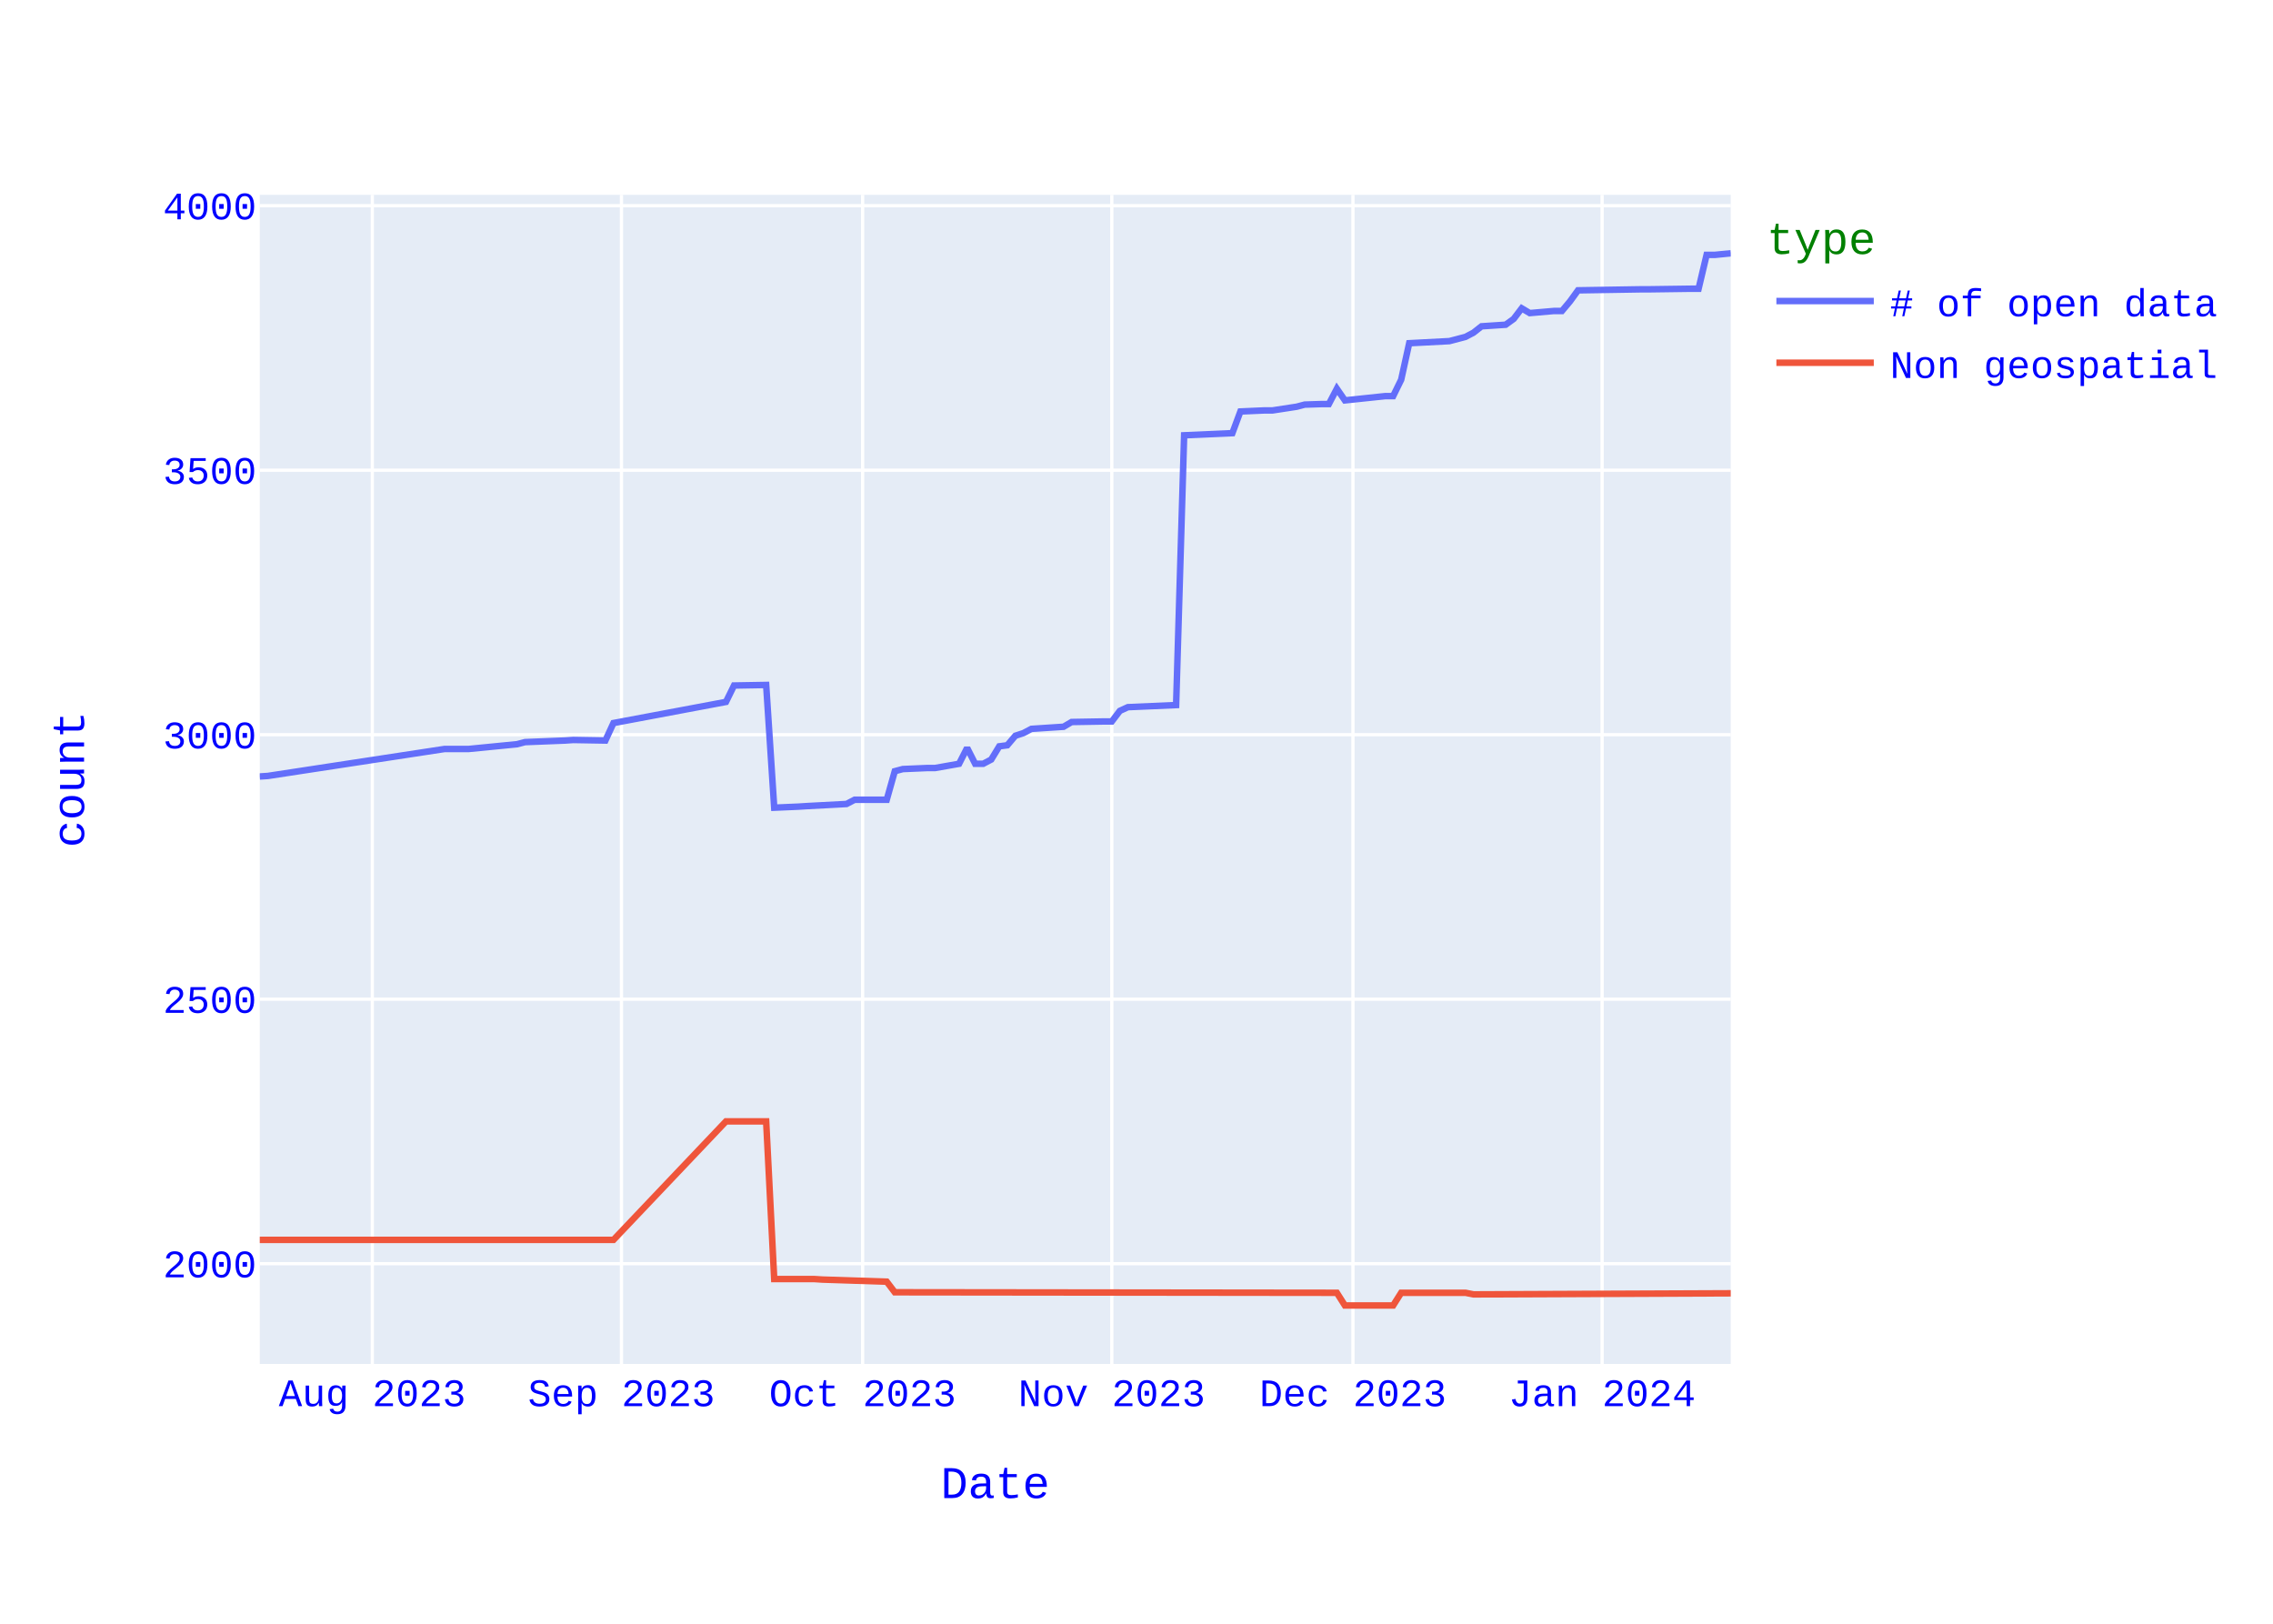
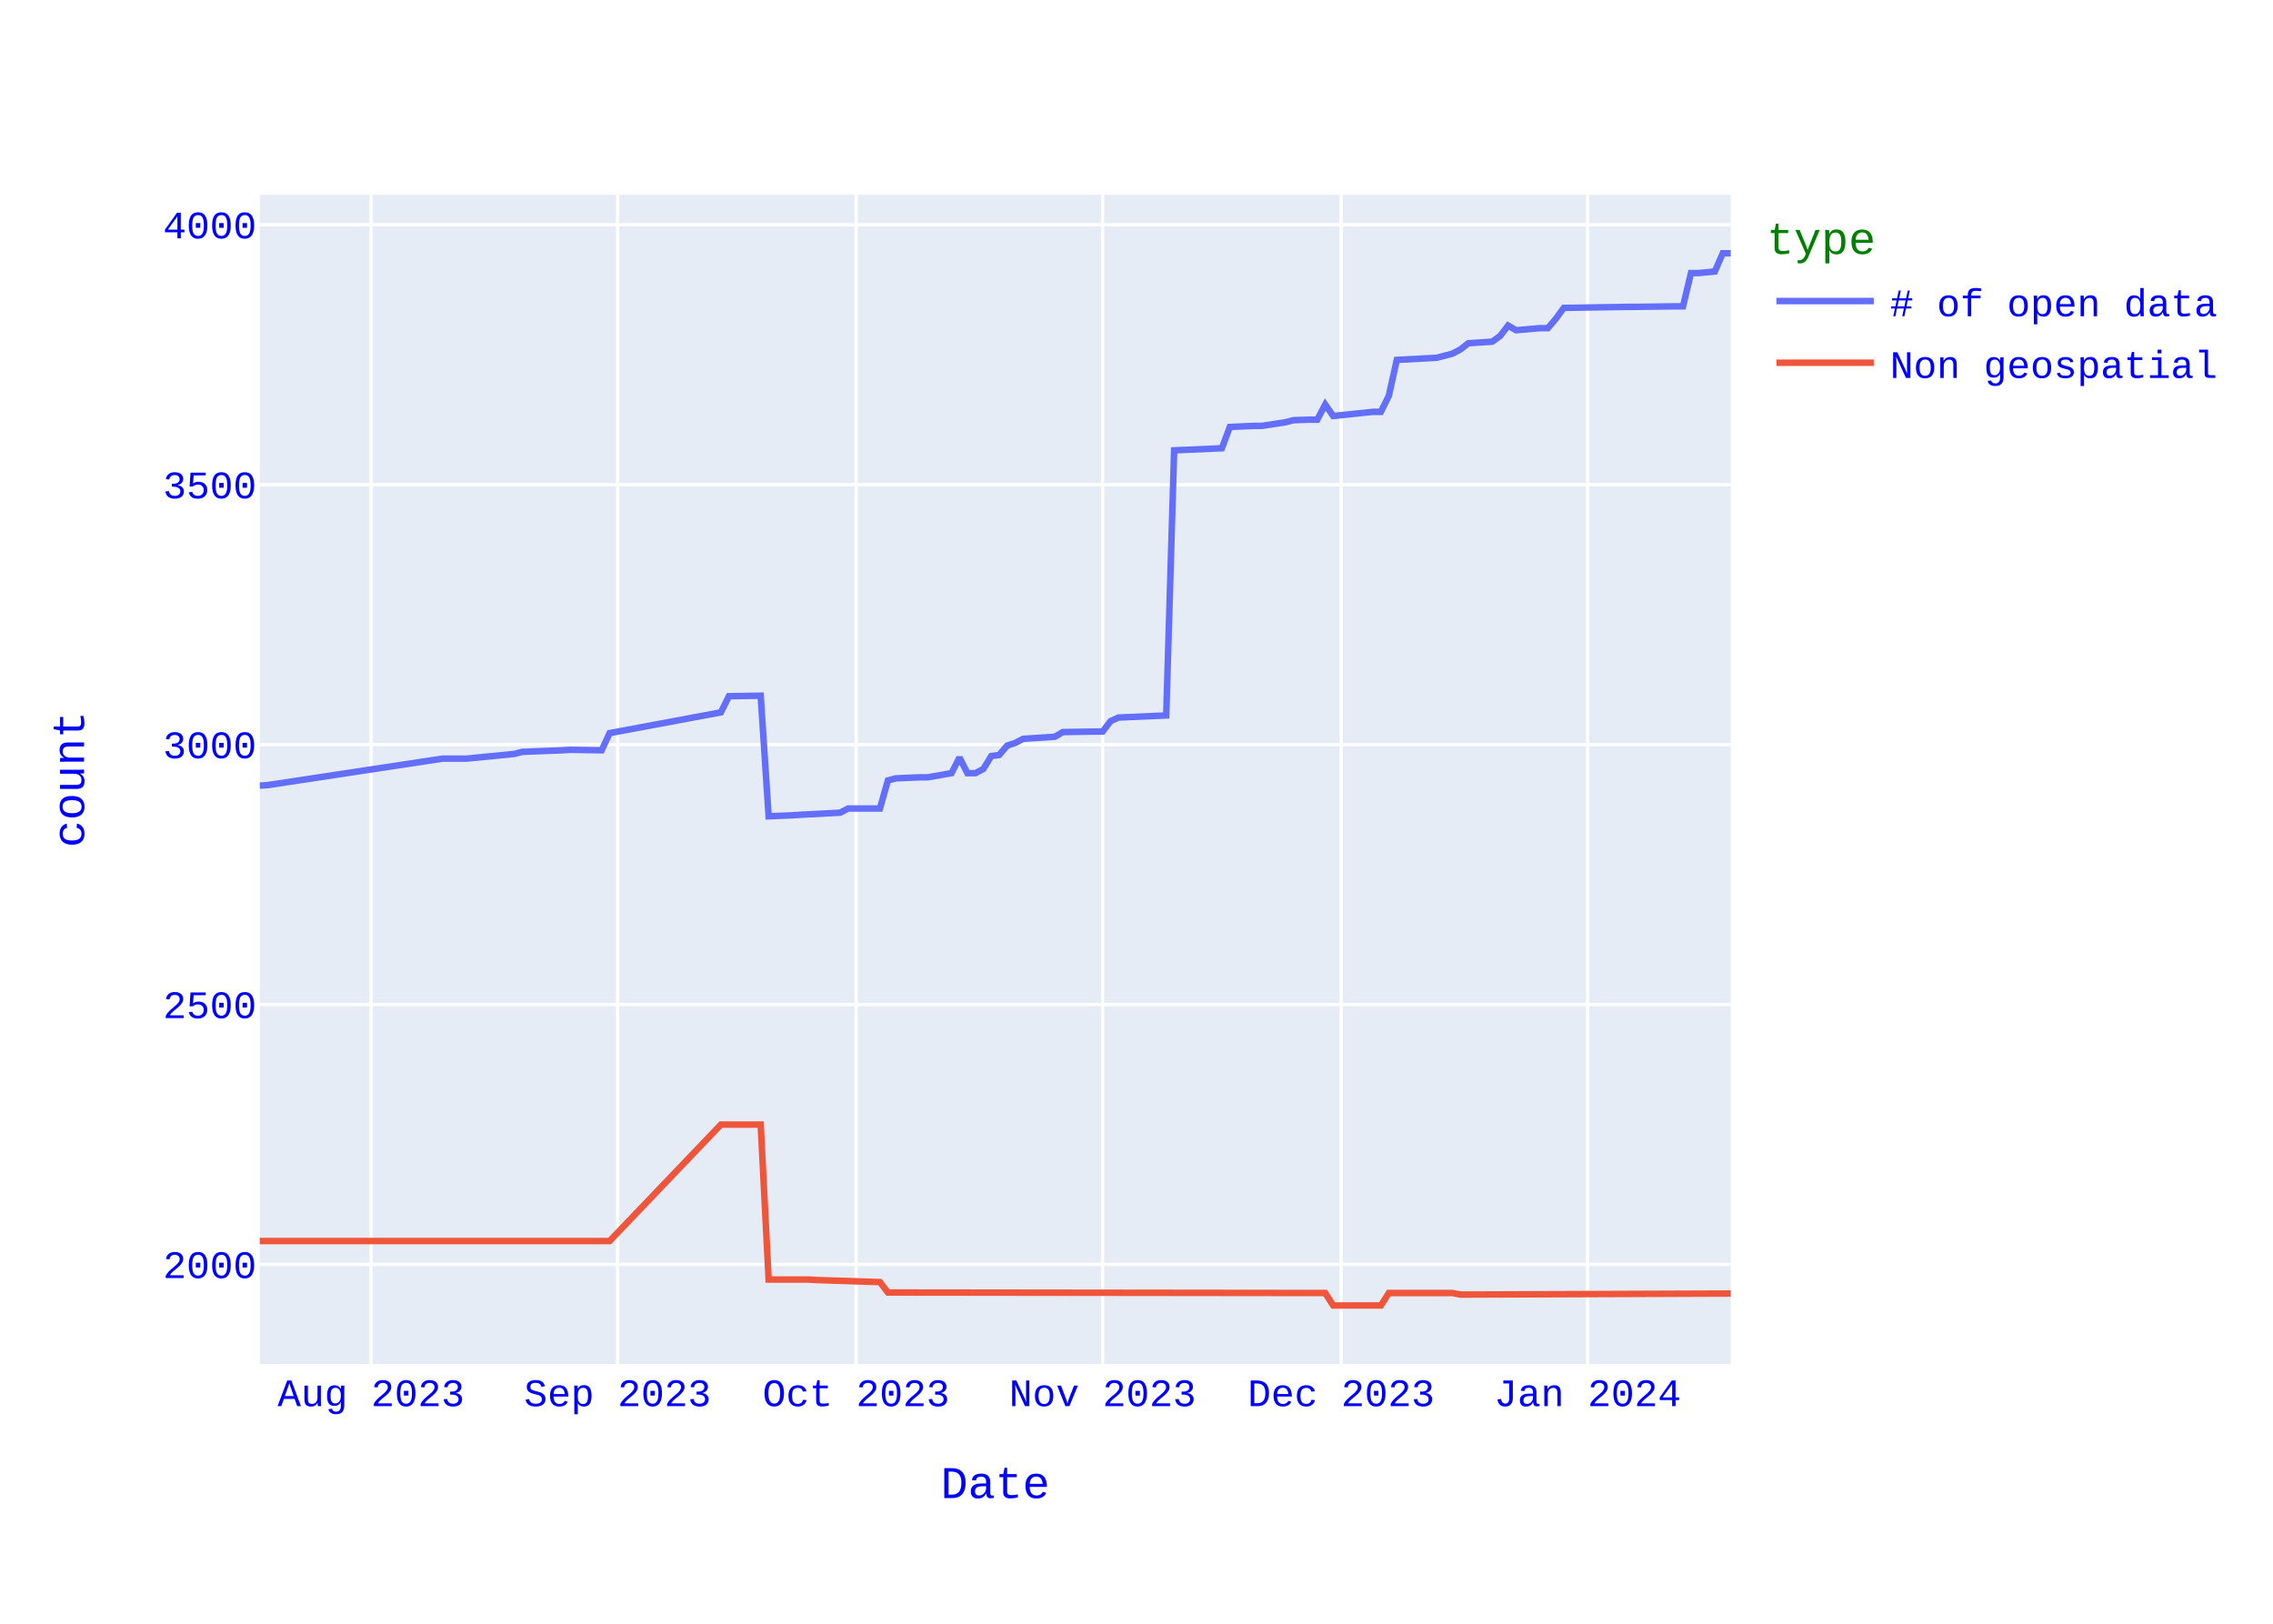
<svg xmlns="http://www.w3.org/2000/svg" class="main-svg" width="700" height="500" style="" viewBox="0 0 700 500">
  <rect x="0" y="0" width="700" height="500" style="fill: rgb(255, 255, 255); fill-opacity: 1;" />
-   <defs id="defs-dd6b16">
+   <defs id="defs-f3e688">
    <g class="clips">
-       <clipPath id="clipdd6b16xyplot" class="plotclip">
+       <clipPath id="clipf3e688xyplot" class="plotclip">
        <rect width="453" height="360" />
      </clipPath>
-       <clipPath class="axesclip" id="clipdd6b16x">
+       <clipPath class="axesclip" id="clipf3e688x">
        <rect x="80" y="0" width="453" height="500" />
      </clipPath>
-       <clipPath class="axesclip" id="clipdd6b16y">
+       <clipPath class="axesclip" id="clipf3e688y">
        <rect x="0" y="60" width="700" height="360" />
      </clipPath>
-       <clipPath class="axesclip" id="clipdd6b16xy">
+       <clipPath class="axesclip" id="clipf3e688xy">
        <rect x="80" y="60" width="453" height="360" />
      </clipPath>
    </g>
    <g class="gradients" />
    <g class="patterns" />
  </defs>
  <g class="bglayer">
    <rect class="bg" x="80" y="60" width="453" height="360" style="fill: rgb(229, 236, 246); fill-opacity: 1; stroke-width: 0;" />
  </g>
  <g class="layer-below">
    <g class="imagelayer" />
    <g class="shapelayer" />
  </g>
  <g class="cartesianlayer">
    <g class="subplot xy">
      <g class="layer-subplot">
        <g class="shapelayer" />
        <g class="imagelayer" />
      </g>
      <g class="minor-gridlayer">
        <g class="x" />
        <g class="y" />
      </g>
      <g class="gridlayer">
        <g class="x">
-           <path class="xgrid crisp" transform="translate(114.66,0)" d="M0,60v360" style="stroke: rgb(255, 255, 255); stroke-opacity: 1; stroke-width: 1px;" />
-           <path class="xgrid crisp" transform="translate(191.39,0)" d="M0,60v360" style="stroke: rgb(255, 255, 255); stroke-opacity: 1; stroke-width: 1px;" />
-           <path class="xgrid crisp" transform="translate(265.66,0)" d="M0,60v360" style="stroke: rgb(255, 255, 255); stroke-opacity: 1; stroke-width: 1px;" />
-           <path class="xgrid crisp" transform="translate(342.39,0)" d="M0,60v360" style="stroke: rgb(255, 255, 255); stroke-opacity: 1; stroke-width: 1px;" />
-           <path class="xgrid crisp" transform="translate(416.66,0)" d="M0,60v360" style="stroke: rgb(255, 255, 255); stroke-opacity: 1; stroke-width: 1px;" />
-           <path class="xgrid crisp" transform="translate(493.39,0)" d="M0,60v360" style="stroke: rgb(255, 255, 255); stroke-opacity: 1; stroke-width: 1px;" />
+           <path class="xgrid crisp" transform="translate(114.28,0)" d="M0,60v360" style="stroke: rgb(255, 255, 255); stroke-opacity: 1; stroke-width: 1px;" />
+           <path class="xgrid crisp" transform="translate(190.19,0)" d="M0,60v360" style="stroke: rgb(255, 255, 255); stroke-opacity: 1; stroke-width: 1px;" />
+           <path class="xgrid crisp" transform="translate(263.65,0)" d="M0,60v360" style="stroke: rgb(255, 255, 255); stroke-opacity: 1; stroke-width: 1px;" />
+           <path class="xgrid crisp" transform="translate(339.56,0)" d="M0,60v360" style="stroke: rgb(255, 255, 255); stroke-opacity: 1; stroke-width: 1px;" />
+           <path class="xgrid crisp" transform="translate(413.02,0)" d="M0,60v360" style="stroke: rgb(255, 255, 255); stroke-opacity: 1; stroke-width: 1px;" />
+           <path class="xgrid crisp" transform="translate(488.92,0)" d="M0,60v360" style="stroke: rgb(255, 255, 255); stroke-opacity: 1; stroke-width: 1px;" />
        </g>
        <g class="y">
-           <path class="ygrid crisp" transform="translate(0,389.13)" d="M80,0h453" style="stroke: rgb(255, 255, 255); stroke-opacity: 1; stroke-width: 1px;" />
-           <path class="ygrid crisp" transform="translate(0,307.68)" d="M80,0h453" style="stroke: rgb(255, 255, 255); stroke-opacity: 1; stroke-width: 1px;" />
-           <path class="ygrid crisp" transform="translate(0,226.24)" d="M80,0h453" style="stroke: rgb(255, 255, 255); stroke-opacity: 1; stroke-width: 1px;" />
-           <path class="ygrid crisp" transform="translate(0,144.79)" d="M80,0h453" style="stroke: rgb(255, 255, 255); stroke-opacity: 1; stroke-width: 1px;" />
-           <path class="ygrid crisp" transform="translate(0,63.34)" d="M80,0h453" style="stroke: rgb(255, 255, 255); stroke-opacity: 1; stroke-width: 1px;" />
+           <path class="ygrid crisp" transform="translate(0,389.35)" d="M80,0h453" style="stroke: rgb(255, 255, 255); stroke-opacity: 1; stroke-width: 1px;" />
+           <path class="ygrid crisp" transform="translate(0,309.31)" d="M80,0h453" style="stroke: rgb(255, 255, 255); stroke-opacity: 1; stroke-width: 1px;" />
+           <path class="ygrid crisp" transform="translate(0,229.27)" d="M80,0h453" style="stroke: rgb(255, 255, 255); stroke-opacity: 1; stroke-width: 1px;" />
+           <path class="ygrid crisp" transform="translate(0,149.24)" d="M80,0h453" style="stroke: rgb(255, 255, 255); stroke-opacity: 1; stroke-width: 1px;" />
+           <path class="ygrid crisp" transform="translate(0,69.2)" d="M80,0h453" style="stroke: rgb(255, 255, 255); stroke-opacity: 1; stroke-width: 1px;" />
        </g>
      </g>
      <g class="zerolinelayer" />
      <path class="xlines-below" />
      <path class="ylines-below" />
      <g class="overlines-below" />
      <g class="xaxislayer-below" />
      <g class="yaxislayer-below" />
      <g class="overaxes-below" />
-       <g class="plot" transform="translate(80,60)" clip-path="url(#clipdd6b16xyplot)">
+       <g class="plot" transform="translate(80,60)" clip-path="url(#clipf3e688xyplot)">
        <g class="scatterlayer mlayer">
-           <g class="trace scatter trace2fe4ab" style="stroke-miterlimit: 2; opacity: 1;">
+           <g class="trace scatter trace7ad591" style="stroke-miterlimit: 2; opacity: 1;">
            <g class="fills" />
            <g class="errorbars" />
            <g class="lines">
-               <path class="js-line" d="M453,18L448.05,18.49L445.57,18.49L443.1,28.91L440.62,28.91L428.25,29.08L425.77,29.08L405.97,29.4L403.49,32.82L401.02,35.76L398.54,35.76L391.11,36.41L388.64,34.94L386.16,38.2L383.69,39.99L376.26,40.48L373.79,42.43L371.31,43.74L366.36,45.04L353.98,45.69L351.51,56.93L349.03,61.98L346.56,61.98L334.18,63.29L331.7,59.7L329.23,64.43L326.75,64.43L321.8,64.59L319.33,65.24L311.9,66.38L309.43,66.38L302,66.71L299.52,73.38L284.67,74.04L282.2,157.11L267.34,157.76L264.87,158.9L262.39,162.16L259.92,162.16L250.02,162.33L247.54,163.79L237.64,164.44L235.16,165.75L232.69,166.56L230.21,169.49L227.74,169.82L225.26,173.89L222.79,175.19L220.31,175.19L217.84,170.31L215.36,175.19L207.93,176.5L205.46,176.5L198.03,176.82L195.56,177.48L193.08,186.27L190.61,186.27L183.18,186.27L180.7,187.57L168.33,188.23L165.85,188.39L158.43,188.71L155.95,150.92L146.05,151.09L143.57,156.14L108.92,162.65L106.44,168.03L96.54,167.86L94.07,168.03L81.69,168.52L79.21,169.17L64.36,170.63L61.89,170.63L56.93,170.63L2.48,178.94L0,179.1" style="vector-effect: none; fill: none; stroke: rgb(99, 110, 250); stroke-opacity: 1; stroke-width: 2px; opacity: 1;" />
+               <path class="js-line" d="M453,18L450.55,18L448.1,23.6L443.21,24.08L440.76,24.08L438.31,34.33L435.86,34.33L423.62,34.49L421.17,34.49L401.58,34.81L399.13,38.17L396.68,41.05L394.23,41.05L386.89,41.69L384.44,40.25L381.99,43.45L379.54,45.21L372.19,45.69L369.75,47.61L367.3,48.9L362.4,50.18L350.16,50.82L347.71,61.86L345.26,66.82L342.81,66.82L330.57,68.1L328.12,64.58L325.67,69.23L323.22,69.23L318.32,69.39L315.88,70.03L308.53,71.15L306.08,71.15L298.74,71.47L296.29,78.03L281.59,78.67L279.15,160.31L264.45,160.95L262.01,162.07L259.56,165.27L257.11,165.27L247.31,165.43L244.86,166.87L235.07,167.51L232.62,168.79L230.17,169.59L227.72,172.48L225.28,172.8L222.83,176.8L220.38,178.08L217.93,178.08L215.48,173.28L213.03,178.08L205.69,179.36L203.24,179.36L195.89,179.68L193.44,180.32L190.99,188.96L188.55,188.96L181.2,188.96L178.75,190.25L166.51,190.89L164.06,191.05L156.71,191.37L154.26,154.23L144.47,154.39L142.02,159.35L107.74,165.75L105.29,171.04L95.5,170.88L93.05,171.04L80.81,171.52L78.36,172.16L63.66,173.6L61.22,173.6L56.32,173.6L2.45,181.76L0,181.92" style="vector-effect: none; fill: none; stroke: rgb(99, 110, 250); stroke-opacity: 1; stroke-width: 2px; opacity: 1;" />
            </g>
            <g class="points" />
            <g class="text" />
          </g>
-           <g class="trace scatter trace1f9697" style="stroke-miterlimit: 2; opacity: 1;">
+           <g class="trace scatter tracef60a38" style="stroke-miterlimit: 2; opacity: 1;">
            <g class="fills" />
            <g class="errorbars" />
            <g class="lines">
-               <path class="js-line" d="M453,338.25L373.79,338.58L371.31,338.09L351.51,338.09L349.03,342L334.18,342L331.7,338.09L195.56,337.93L193.08,334.67L173.28,334.02L170.8,333.86L158.43,333.86L155.95,285.31L143.57,285.31L108.92,321.8L0,321.8" style="vector-effect: none; fill: none; stroke: rgb(239, 85, 59); stroke-opacity: 1; stroke-width: 2px; opacity: 1;" />
+               <path class="js-line" d="M453,338.32L369.75,338.64L367.3,338.16L347.71,338.16L345.26,342L330.57,342L328.12,338.16L193.44,338L190.99,334.8L171.41,334.16L168.96,334L156.71,334L154.26,286.29L142.02,286.29L107.74,322.15L0,322.15" style="vector-effect: none; fill: none; stroke: rgb(239, 85, 59); stroke-opacity: 1; stroke-width: 2px; opacity: 1;" />
            </g>
            <g class="points" />
            <g class="text" />
          </g>
        </g>
      </g>
      <g class="overplot" />
      <path class="xlines-above crisp" d="M0,0" style="fill: none;" />
      <path class="ylines-above crisp" d="M0,0" style="fill: none;" />
      <g class="overlines-above" />
      <g class="xaxislayer-above">
        <g class="xtick">
-           <text text-anchor="middle" x="0" y="433" transform="translate(114.66,0)" style="font-family: 'Courier New'; font-size: 12px; fill: rgb(0, 0, 255); fill-opacity: 1; white-space: pre; opacity: 1;">Aug 2023</text>
+           <text text-anchor="middle" x="0" y="433" transform="translate(114.28,0)" style="font-family: 'Courier New'; font-size: 12px; fill: rgb(0, 0, 255); fill-opacity: 1; white-space: pre; opacity: 1;">Aug 2023</text>
        </g>
        <g class="xtick">
-           <text text-anchor="middle" x="0" y="433" style="font-family: 'Courier New'; font-size: 12px; fill: rgb(0, 0, 255); fill-opacity: 1; white-space: pre; opacity: 1;" transform="translate(191.39,0)">Sep 2023</text>
+           <text text-anchor="middle" x="0" y="433" style="font-family: 'Courier New'; font-size: 12px; fill: rgb(0, 0, 255); fill-opacity: 1; white-space: pre; opacity: 1;" transform="translate(190.19,0)">Sep 2023</text>
        </g>
        <g class="xtick">
-           <text text-anchor="middle" x="0" y="433" style="font-family: 'Courier New'; font-size: 12px; fill: rgb(0, 0, 255); fill-opacity: 1; white-space: pre; opacity: 1;" transform="translate(265.66,0)">Oct 2023</text>
+           <text text-anchor="middle" x="0" y="433" style="font-family: 'Courier New'; font-size: 12px; fill: rgb(0, 0, 255); fill-opacity: 1; white-space: pre; opacity: 1;" transform="translate(263.65,0)">Oct 2023</text>
        </g>
        <g class="xtick">
-           <text text-anchor="middle" x="0" y="433" style="font-family: 'Courier New'; font-size: 12px; fill: rgb(0, 0, 255); fill-opacity: 1; white-space: pre; opacity: 1;" transform="translate(342.39,0)">Nov 2023</text>
+           <text text-anchor="middle" x="0" y="433" style="font-family: 'Courier New'; font-size: 12px; fill: rgb(0, 0, 255); fill-opacity: 1; white-space: pre; opacity: 1;" transform="translate(339.56,0)">Nov 2023</text>
        </g>
        <g class="xtick">
-           <text text-anchor="middle" x="0" y="433" style="font-family: 'Courier New'; font-size: 12px; fill: rgb(0, 0, 255); fill-opacity: 1; white-space: pre; opacity: 1;" transform="translate(416.66,0)">Dec 2023</text>
+           <text text-anchor="middle" x="0" y="433" style="font-family: 'Courier New'; font-size: 12px; fill: rgb(0, 0, 255); fill-opacity: 1; white-space: pre; opacity: 1;" transform="translate(413.02,0)">Dec 2023</text>
        </g>
        <g class="xtick">
-           <text text-anchor="middle" x="0" y="433" style="font-family: 'Courier New'; font-size: 12px; fill: rgb(0, 0, 255); fill-opacity: 1; white-space: pre; opacity: 1;" transform="translate(493.39,0)">Jan 2024</text>
+           <text text-anchor="middle" x="0" y="433" style="font-family: 'Courier New'; font-size: 12px; fill: rgb(0, 0, 255); fill-opacity: 1; white-space: pre; opacity: 1;" transform="translate(488.92,0)">Jan 2024</text>
        </g>
      </g>
      <g class="yaxislayer-above">
        <g class="ytick">
-           <text text-anchor="end" x="79" y="4.2" transform="translate(0,389.13)" style="font-family: 'Courier New'; font-size: 12px; fill: rgb(0, 0, 255); fill-opacity: 1; white-space: pre; opacity: 1;">2000</text>
+           <text text-anchor="end" x="79" y="4.2" transform="translate(0,389.35)" style="font-family: 'Courier New'; font-size: 12px; fill: rgb(0, 0, 255); fill-opacity: 1; white-space: pre; opacity: 1;">2000</text>
        </g>
        <g class="ytick">
-           <text text-anchor="end" x="79" y="4.2" style="font-family: 'Courier New'; font-size: 12px; fill: rgb(0, 0, 255); fill-opacity: 1; white-space: pre; opacity: 1;" transform="translate(0,307.68)">2500</text>
+           <text text-anchor="end" x="79" y="4.2" style="font-family: 'Courier New'; font-size: 12px; fill: rgb(0, 0, 255); fill-opacity: 1; white-space: pre; opacity: 1;" transform="translate(0,309.31)">2500</text>
        </g>
        <g class="ytick">
-           <text text-anchor="end" x="79" y="4.2" style="font-family: 'Courier New'; font-size: 12px; fill: rgb(0, 0, 255); fill-opacity: 1; white-space: pre; opacity: 1;" transform="translate(0,226.24)">3000</text>
+           <text text-anchor="end" x="79" y="4.2" style="font-family: 'Courier New'; font-size: 12px; fill: rgb(0, 0, 255); fill-opacity: 1; white-space: pre; opacity: 1;" transform="translate(0,229.27)">3000</text>
        </g>
        <g class="ytick">
-           <text text-anchor="end" x="79" y="4.2" style="font-family: 'Courier New'; font-size: 12px; fill: rgb(0, 0, 255); fill-opacity: 1; white-space: pre; opacity: 1;" transform="translate(0,144.79)">3500</text>
+           <text text-anchor="end" x="79" y="4.2" style="font-family: 'Courier New'; font-size: 12px; fill: rgb(0, 0, 255); fill-opacity: 1; white-space: pre; opacity: 1;" transform="translate(0,149.24)">3500</text>
        </g>
        <g class="ytick">
-           <text text-anchor="end" x="79" y="4.2" style="font-family: 'Courier New'; font-size: 12px; fill: rgb(0, 0, 255); fill-opacity: 1; white-space: pre; opacity: 1;" transform="translate(0,63.34)">4000</text>
+           <text text-anchor="end" x="79" y="4.2" style="font-family: 'Courier New'; font-size: 12px; fill: rgb(0, 0, 255); fill-opacity: 1; white-space: pre; opacity: 1;" transform="translate(0,69.2)">4000</text>
        </g>
      </g>
      <g class="overaxes-above" />
    </g>
  </g>
  <g class="polarlayer" />
  <g class="smithlayer" />
  <g class="ternarylayer" />
  <g class="geolayer" />
  <g class="funnelarealayer" />
  <g class="pielayer" />
  <g class="iciclelayer" />
  <g class="treemaplayer" />
  <g class="sunburstlayer" />
  <g class="glimages" />
-   <defs id="topdefs-dd6b16">
+   <defs id="topdefs-f3e688">
    <g class="clips" />
-     <clipPath id="legenddd6b16">
+     <clipPath id="legendf3e688">
      <rect width="146" height="67" x="0" y="0" />
    </clipPath>
  </defs>
  <g class="layer-above">
    <g class="imagelayer" />
    <g class="shapelayer" />
  </g>
  <g class="infolayer">
    <g class="legend" pointer-events="all" transform="translate(542.06,60)">
      <rect class="bg" shape-rendering="crispEdges" style="stroke: rgb(68, 68, 68); stroke-opacity: 1; fill: rgb(255, 255, 255); fill-opacity: 1; stroke-width: 0px;" width="146" height="67" x="0" y="0" />
-       <g class="scrollbox" transform="" clip-path="url(#legenddd6b16)">
+       <g class="scrollbox" transform="" clip-path="url(#legendf3e688)">
        <text class="legendtitletext" text-anchor="start" x="2" y="18.2" style="font-family: 'Courier New'; font-size: 14px; fill: rgb(0, 128, 0); fill-opacity: 1; white-space: pre;">type</text>
        <g class="groups" transform="">
          <g class="traces" transform="translate(0,32.7)" style="opacity: 1;">
            <text class="legendtext" text-anchor="start" x="40" y="4.68" style="font-family: 'Courier New'; font-size: 12px; fill: rgb(0, 0, 255); fill-opacity: 1; white-space: pre;"># of open data</text>
            <g class="layers" style="opacity: 1;">
              <g class="legendfill" />
              <g class="legendlines">
                <path class="js-line" d="M5,0h30" style="fill: none; stroke: rgb(99, 110, 250); stroke-opacity: 1; stroke-width: 2px;" />
              </g>
              <g class="legendsymbols">
                <g class="legendpoints" />
              </g>
            </g>
            <rect class="legendtoggle" x="0" y="-9.5" width="140.828" height="19" style="fill: rgb(0, 0, 0); fill-opacity: 0;" />
          </g>
        </g>
        <g class="groups" transform="">
          <g class="traces" transform="translate(0,51.7)" style="opacity: 1;">
            <text class="legendtext" text-anchor="start" x="40" y="4.68" style="font-family: 'Courier New'; font-size: 12px; fill: rgb(0, 0, 255); fill-opacity: 1; white-space: pre;">Non geospatial</text>
            <g class="layers" style="opacity: 1;">
              <g class="legendfill" />
              <g class="legendlines">
                <path class="js-line" d="M5,0h30" style="fill: none; stroke: rgb(239, 85, 59); stroke-opacity: 1; stroke-width: 2px;" />
              </g>
              <g class="legendsymbols">
                <g class="legendpoints" />
              </g>
            </g>
            <rect class="legendtoggle" x="0" y="-9.5" width="140.828" height="19" style="fill: rgb(0, 0, 0); fill-opacity: 0;" />
          </g>
        </g>
      </g>
      <rect class="scrollbar" rx="20" ry="3" width="0" height="0" style="fill: rgb(128, 139, 164); fill-opacity: 1;" x="0" y="0" />
    </g>
    <g class="g-gtitle" />
    <g class="g-xtitle">
      <text class="xtitle" x="306.5" y="461.3" text-anchor="middle" style="font-family: 'Courier New'; font-size: 14px; fill: rgb(0, 0, 255); opacity: 1; font-weight: normal; white-space: pre;">Date</text>
    </g>
    <g class="g-ytitle">
      <text class="ytitle" transform="rotate(-90,25.8875,240)" x="25.888" y="240" text-anchor="middle" style="font-family: 'Courier New'; font-size: 14px; fill: rgb(0, 0, 255); opacity: 1; font-weight: normal; white-space: pre;">count</text>
    </g>
  </g>
</svg>
